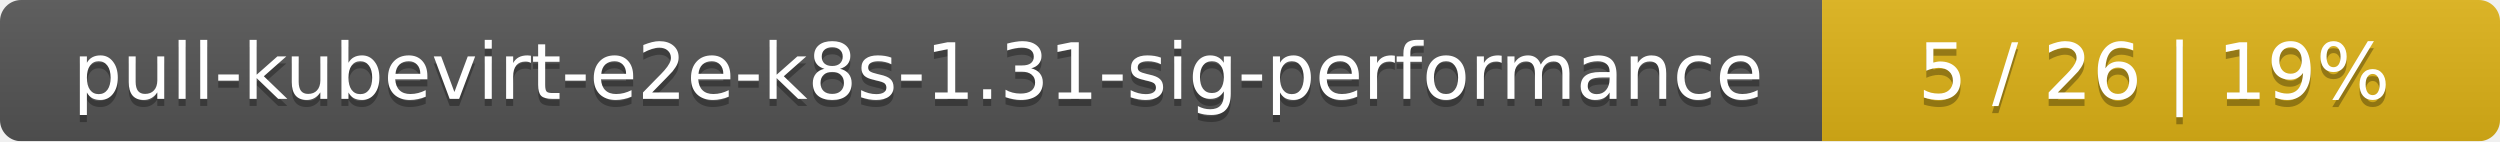
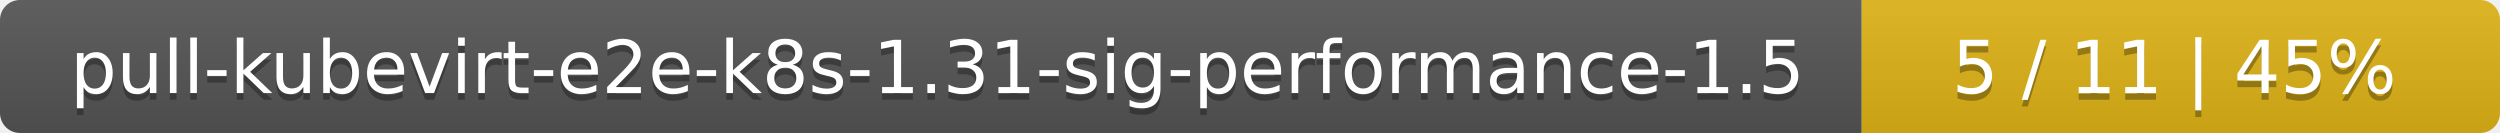
- <svg xmlns="http://www.w3.org/2000/svg" width="354" height="20">
+ <svg xmlns="http://www.w3.org/2000/svg" width="376" height="20">
  <linearGradient id="smooth" x2="0" y2="100%">
    <stop offset="0" stop-color="#bbb" stop-opacity=".1" />
    <stop offset="1" stop-opacity=".1" />
  </linearGradient>
  <mask id="round">
-     <rect width="354" height="20" rx="3" fill="#fff" />
+     <rect width="376" height="20" rx="3" fill="#fff" />
  </mask>
  <g mask="url(#round)">
-     <rect width="258" height="20" fill="#555" />
-     <rect x="258" width="96" height="20" fill="#dfb317" />
-     <rect width="354" height="20" fill="url(#smooth)" />
+     <rect width="280" height="20" fill="#555" />
+     <rect x="280" width="96" height="20" fill="#dfb317" />
+     <rect width="376" height="20" fill="url(#smooth)" />
  </g>
  <g fill="#fff" text-anchor="middle" font-family="DejaVu Sans,Verdana,Geneva,sans-serif" font-size="11">
-     <text x="130" y="15" fill="#010101" fill-opacity=".3">pull-kubevirt-e2e-k8s-1.31-sig-performance</text>
-     <text x="130" y="14">pull-kubevirt-e2e-k8s-1.31-sig-performance</text>
-     <text x="305" y="15" fill="#010101" fill-opacity=".3">5 / 26    |    19%</text>
-     <text x="305" y="14">5 / 26    |    19%</text>
+     <text x="141" y="15" fill="#010101" fill-opacity=".3">pull-kubevirt-e2e-k8s-1.31-sig-performance-1.5</text>
+     <text x="141" y="14">pull-kubevirt-e2e-k8s-1.31-sig-performance-1.5</text>
+     <text x="327" y="15" fill="#010101" fill-opacity=".3">5 / 11    |    45%</text>
+     <text x="327" y="14">5 / 11    |    45%</text>
  </g>
</svg>
